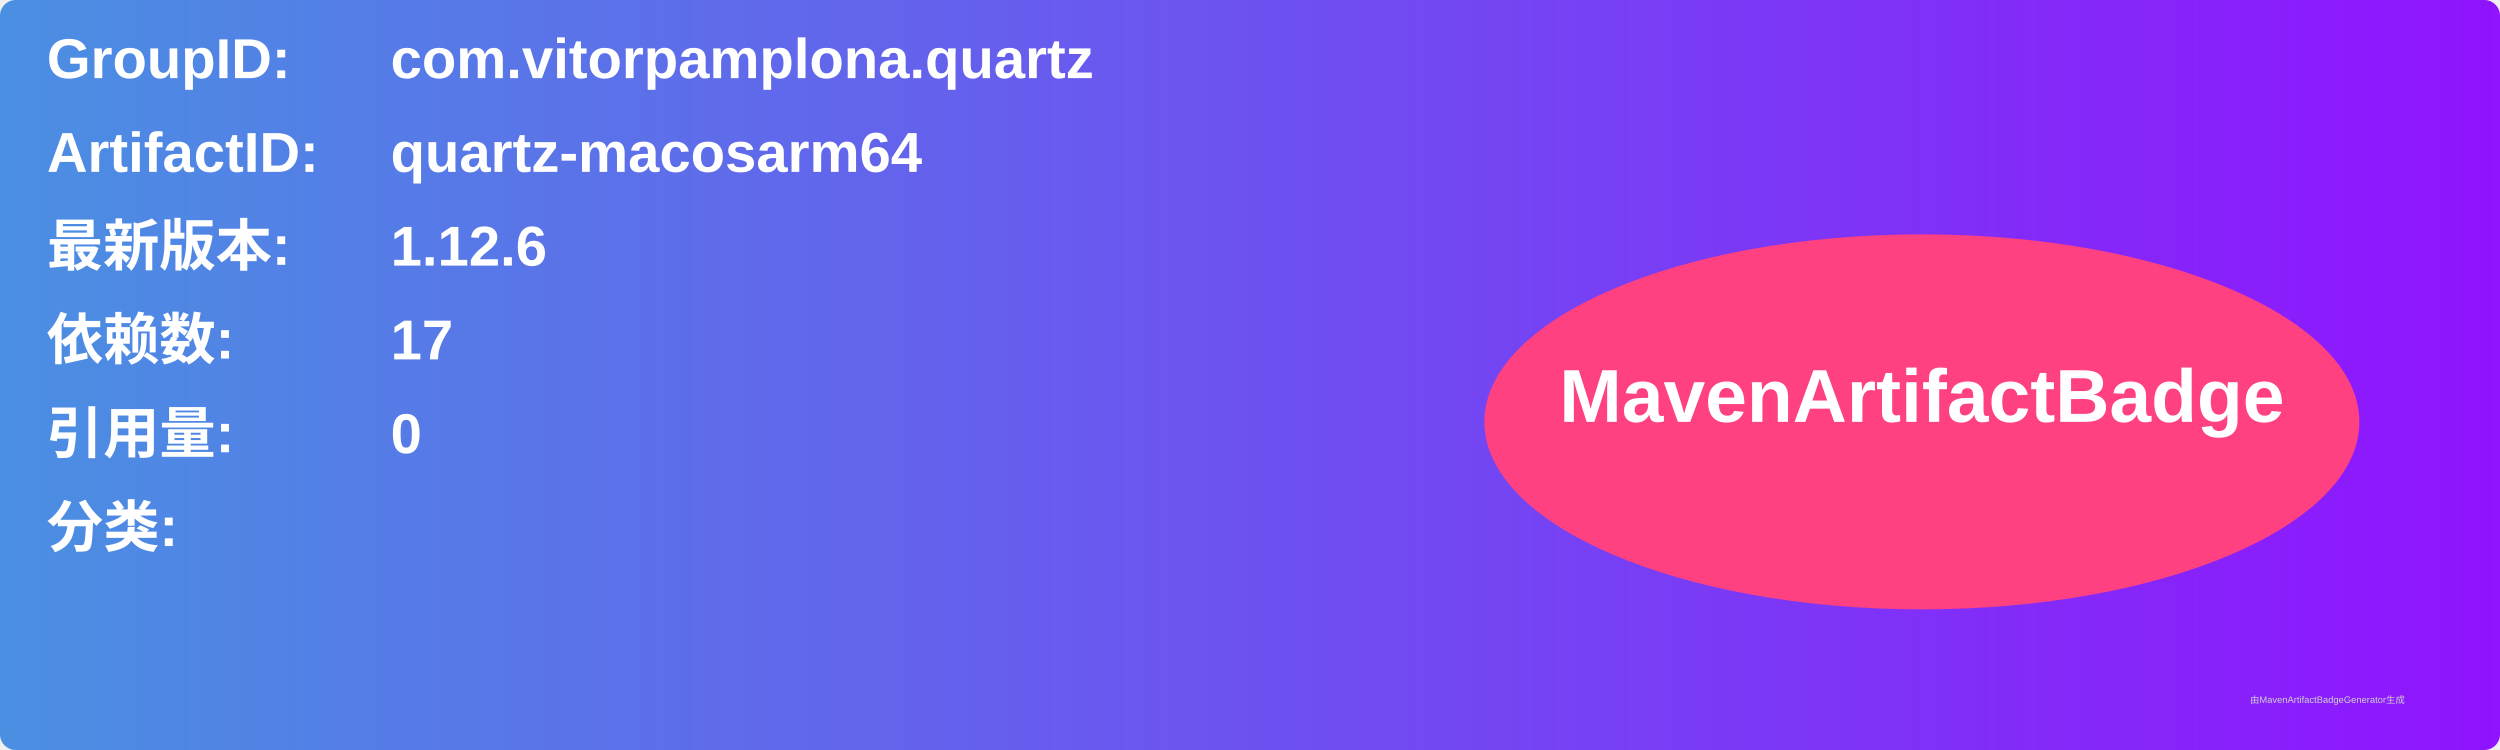
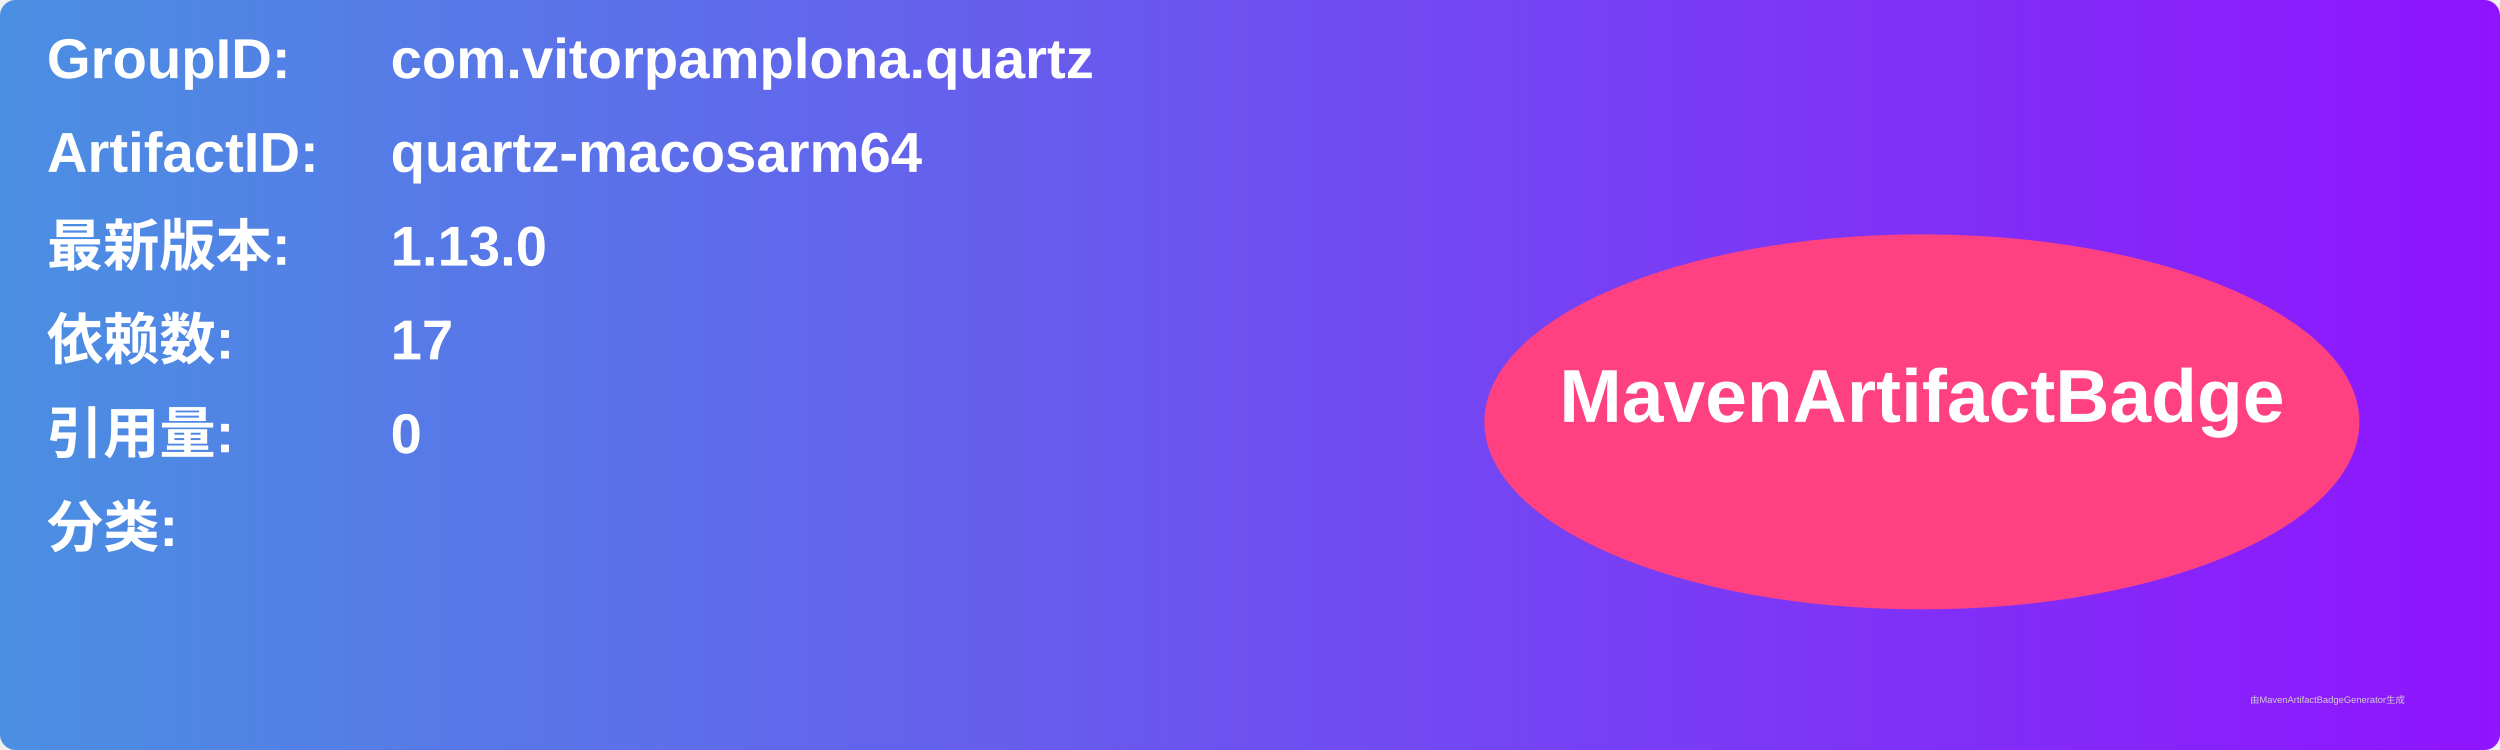
<svg xmlns="http://www.w3.org/2000/svg" width="800" height="240" viewBox="0 0 800 240">
  <linearGradient id="grad" x1="0%" y1="0%" x2="100%" y2="0%">
    <stop offset="0%" stop-color="#4a90e2" />
    <stop offset="100%" stop-color="#9013fe" />
  </linearGradient>
  <rect width="100%" height="100%" rx="5" ry="5" fill="url(#grad)" />
  <g transform="translate(15, 15)">
    <text x="0" y="10" font-family="Arial" font-size="18" fill="white" font-weight="bold" width="260">GroupID:</text>
    <text x="110" y="10" font-family="Arial" font-size="18" fill="white" font-weight="bold" width="460">com.vitorpamplona.quartz</text>
    <text x="0" y="40" font-family="Arial" font-size="18" fill="white" font-weight="bold" width="260">ArtifactID:</text>
    <text x="110" y="40" font-family="Arial" font-size="18" fill="white" font-weight="bold" width="460">quartz-macosarm64</text>
    <text x="0" y="70" font-family="Arial" font-size="18" fill="white" font-weight="bold">最新版本:</text>
    <text x="110" y="70" font-family="Arial" font-size="18" fill="white" font-weight="bold">
-       <tspan font-weight="bold">1.12.6</tspan>
+       <tspan font-weight="bold">1.13.0</tspan>
    </text>
    <text x="0" y="100" font-family="Arial" font-size="18" fill="white" font-weight="bold">依赖数: </text>
    <text x="110" y="100" font-family="Arial" font-size="18" fill="white">
      <tspan font-weight="bold">17</tspan>
    </text>
    <text x="0" y="130" font-family="Arial" font-size="18" fill="white" font-weight="bold">引用量: </text>
    <text x="110" y="130" font-family="Arial" font-size="18" fill="white">
      <tspan font-weight="bold">0</tspan>
    </text>
    <text x="0" y="160" font-family="Arial" font-size="18" fill="white" font-weight="bold">分类:</text>
    <text x="10" y="190" font-family="Arial" font-size="10" fill="white">
      <tspan font-weight="bold" />
    </text>
    <ellipse cx="600" cy="120" rx="140" ry="60" fill="#ff4081" />
    <text x="600" y="120" text-anchor="middle" font-family="Arial" font-size="24" fill="white" font-weight="bold">MavenArtifactBadge</text>
  </g>
  <text x="720" y="225" font-family="Arial" font-size="3" fill="#d0d0d0">由MavenArtifactBadgeGenerator生成</text>
</svg>
